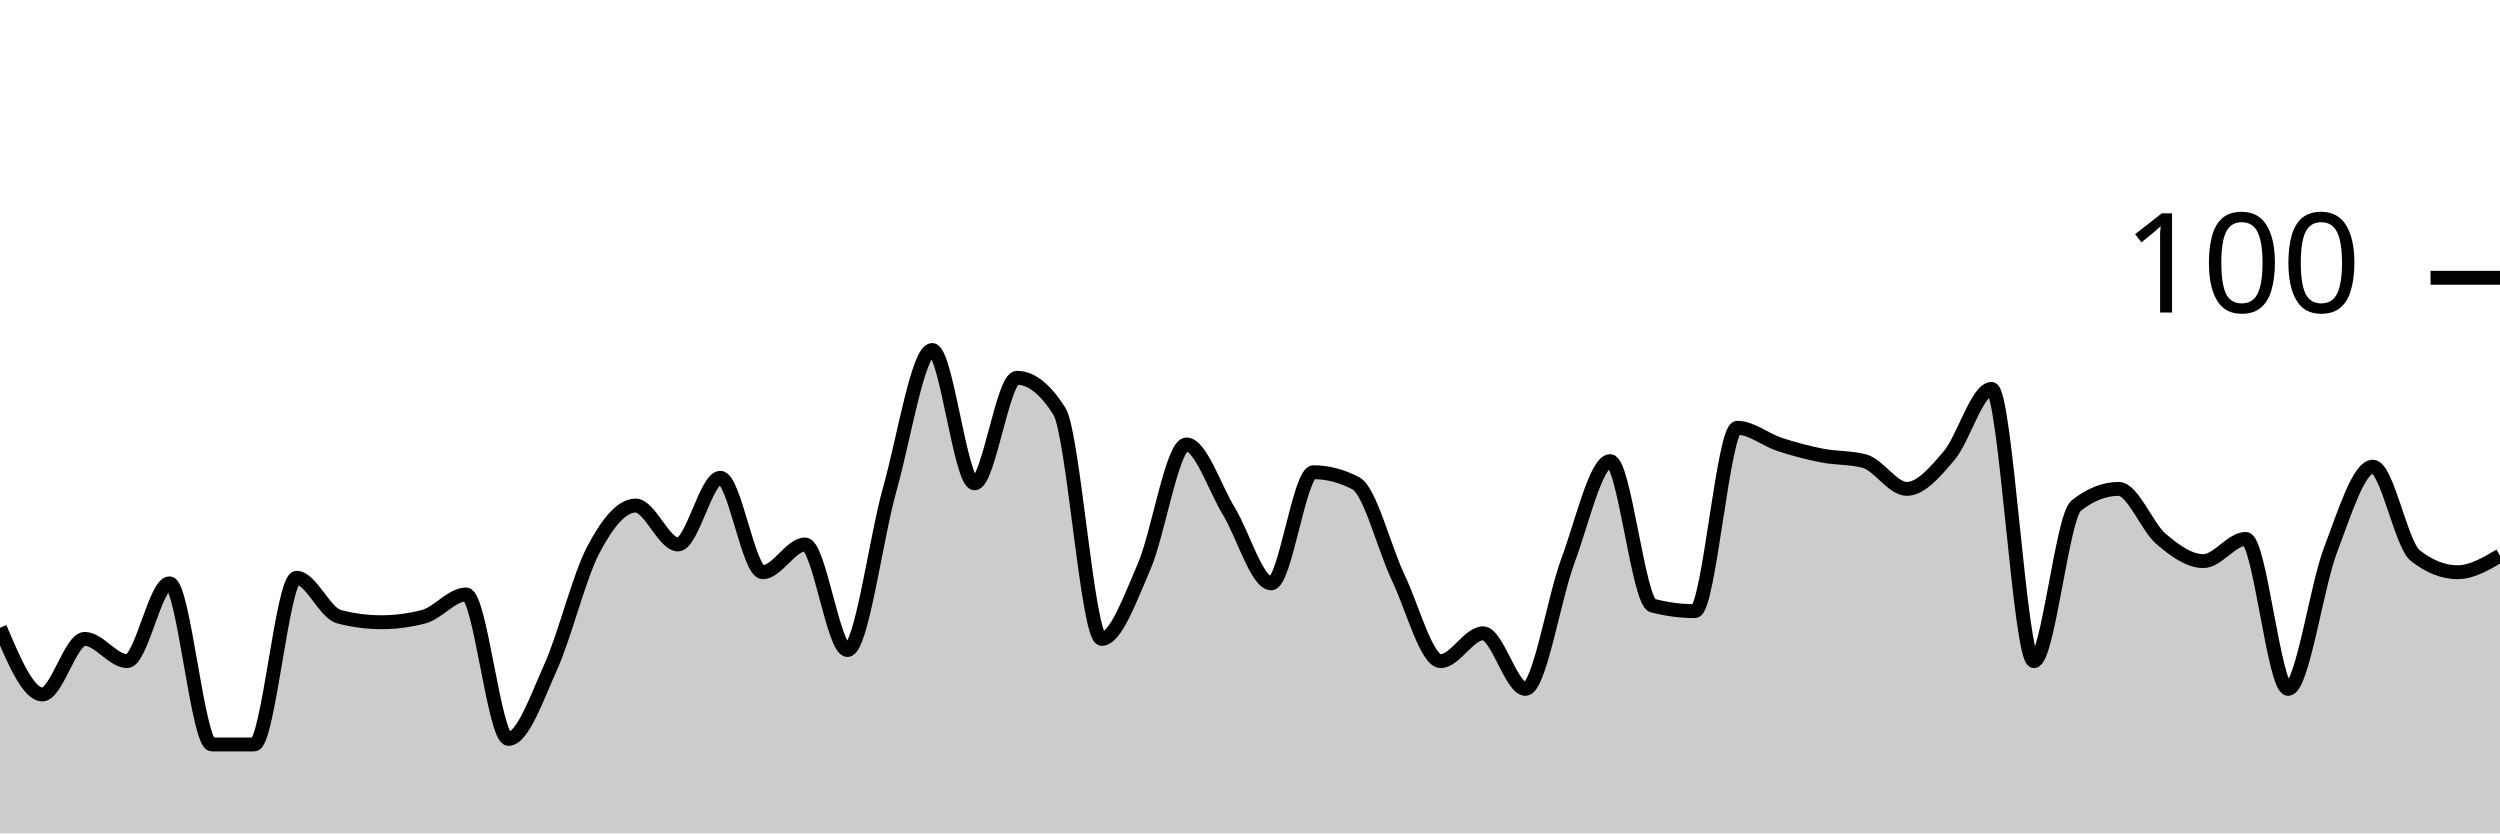
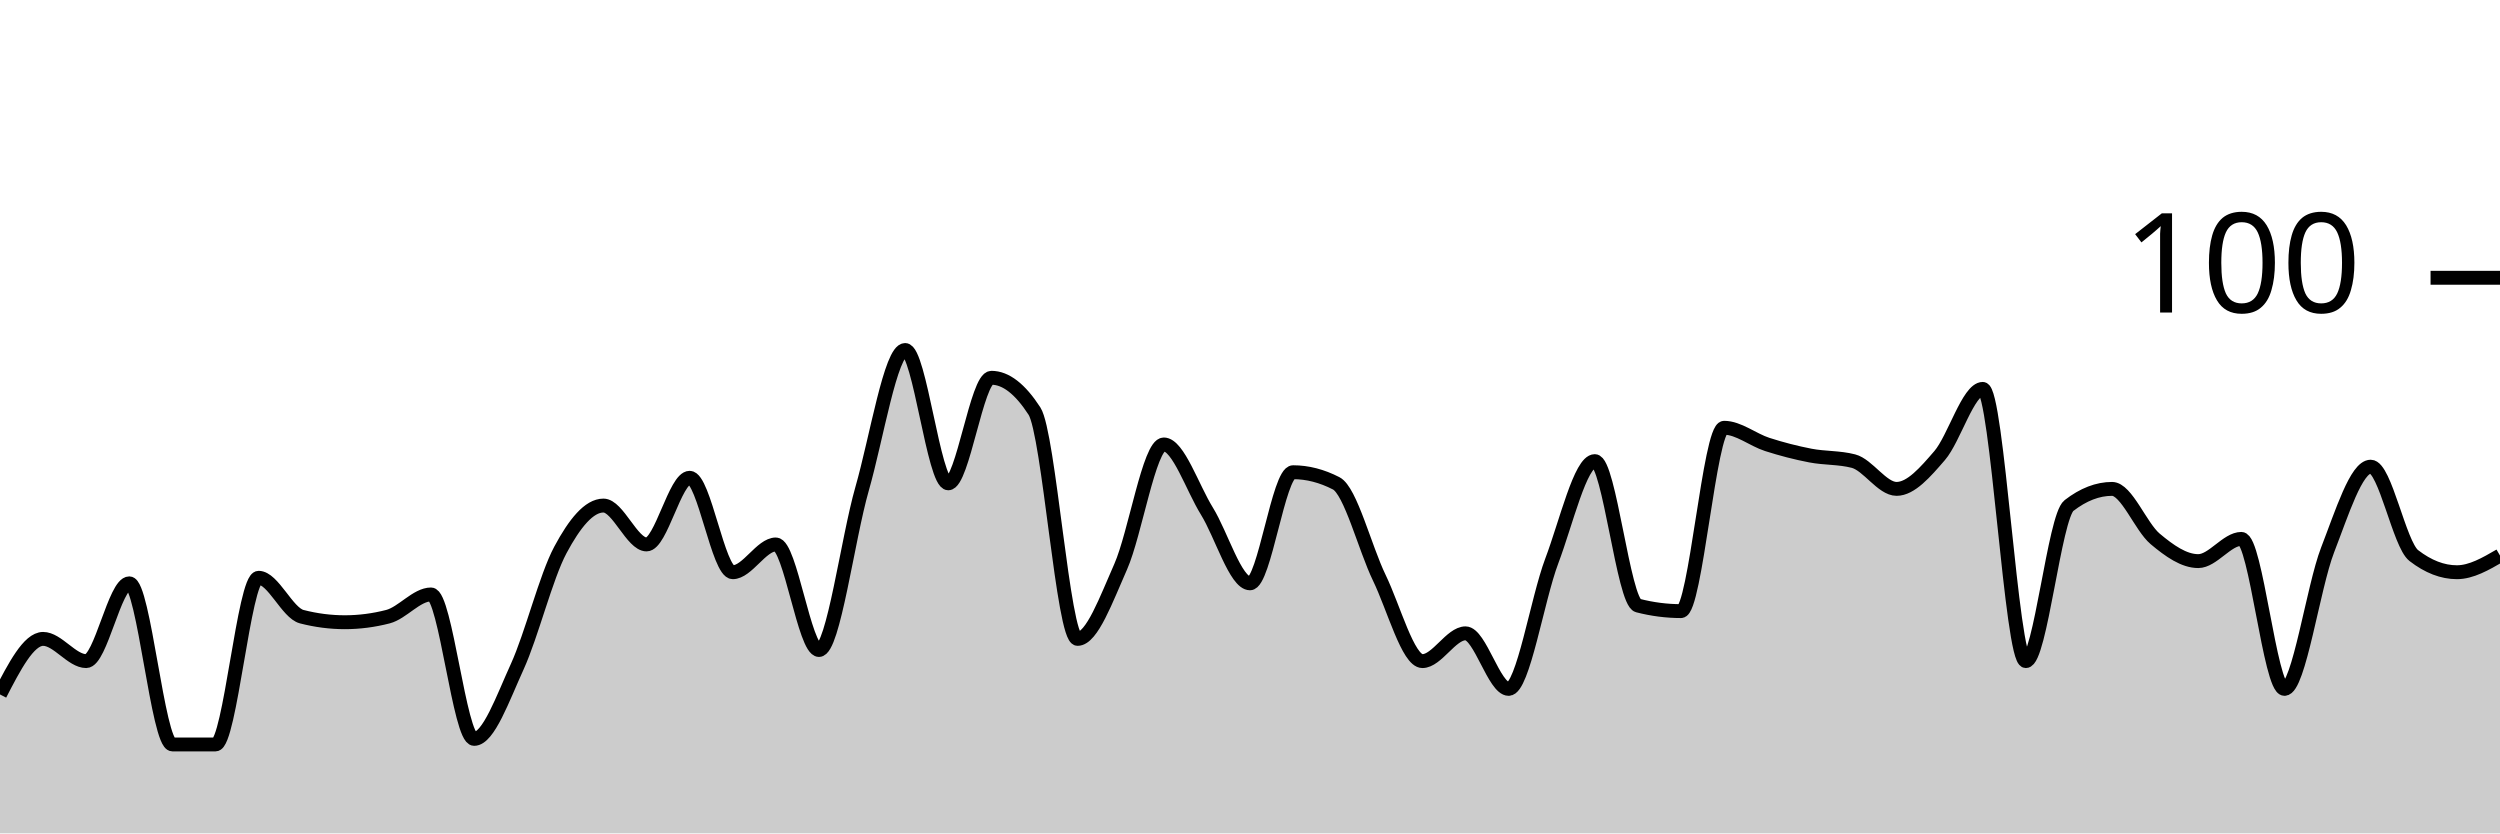
<svg xmlns="http://www.w3.org/2000/svg" viewBox="0 0 180 60">
  <g transform="translate(0,20)">
-     <path class="area" fill="rgba(0, 0, 0, 0.2)" d="M0,25.2C1.017,27.6,2.034,30,3.051,30C4.068,30,5.085,26,6.102,26C7.119,26,8.136,27.6,9.153,27.6C10.169,27.6,11.186,22,12.203,22C13.22,22,14.237,33.6,15.254,33.6C16.271,33.6,17.288,33.6,18.305,33.6C19.322,33.6,20.339,21.6,21.356,21.6C22.373,21.6,23.39,24.133,24.407,24.4C25.424,24.667,26.441,24.8,27.458,24.8C28.475,24.8,29.492,24.667,30.508,24.4C31.525,24.133,32.542,22.8,33.559,22.8C34.576,22.8,35.593,33.2,36.61,33.2C37.627,33.2,38.644,30.267,39.661,28C40.678,25.733,41.695,21.533,42.712,19.6C43.729,17.667,44.746,16.4,45.763,16.4C46.78,16.4,47.797,19.2,48.814,19.2C49.831,19.2,50.847,14.4,51.864,14.4C52.881,14.4,53.898,21.2,54.915,21.2C55.932,21.2,56.949,19.2,57.966,19.2C58.983,19.2,60,26.8,61.017,26.8C62.034,26.8,63.051,18.8,64.068,15.2C65.085,11.6,66.102,5.2,67.119,5.2C68.136,5.2,69.153,14.8,70.169,14.8C71.186,14.8,72.203,7.2,73.22,7.2C74.237,7.2,75.254,8,76.271,9.6C77.288,11.2,78.305,26,79.322,26C80.339,26,81.356,23.133,82.373,20.8C83.39,18.467,84.407,12,85.424,12C86.441,12,87.458,15.133,88.475,16.8C89.492,18.467,90.508,22,91.525,22C92.542,22,93.559,14,94.576,14C95.593,14,96.61,14.267,97.627,14.8C98.644,15.333,99.661,19.467,100.678,21.6C101.695,23.733,102.712,27.6,103.729,27.6C104.746,27.6,105.763,25.6,106.78,25.6C107.797,25.6,108.814,29.6,109.831,29.6C110.847,29.6,111.864,23.133,112.881,20.4C113.898,17.667,114.915,13.2,115.932,13.2C116.949,13.2,117.966,23.333,118.983,23.6C120,23.867,121.017,24,122.034,24C123.051,24,124.068,10.8,125.085,10.8C126.102,10.8,127.119,11.667,128.136,12C129.153,12.333,130.169,12.6,131.186,12.8C132.203,13,133.22,12.933,134.237,13.2C135.254,13.467,136.271,15.2,137.288,15.2C138.305,15.2,139.322,14,140.339,12.8C141.356,11.6,142.373,8,143.39,8C144.407,8,145.424,27.6,146.441,27.6C147.458,27.6,148.475,17.2,149.492,16.4C150.508,15.6,151.525,15.2,152.542,15.2C153.559,15.2,154.576,17.933,155.593,18.8C156.61,19.667,157.627,20.4,158.644,20.4C159.661,20.4,160.678,18.8,161.695,18.8C162.712,18.8,163.729,29.6,164.746,29.6C165.763,29.6,166.78,22.267,167.797,19.6C168.814,16.933,169.831,13.6,170.847,13.6C171.864,13.6,172.881,19.2,173.898,20C174.915,20.8,175.932,21.2,176.949,21.2C177.966,21.2,178.983,20.6,180,20L180,40C178.983,40,177.966,40,176.949,40C175.932,40,174.915,40,173.898,40C172.881,40,171.864,40,170.847,40C169.831,40,168.814,40,167.797,40C166.78,40,165.763,40,164.746,40C163.729,40,162.712,40,161.695,40C160.678,40,159.661,40,158.644,40C157.627,40,156.61,40,155.593,40C154.576,40,153.559,40,152.542,40C151.525,40,150.508,40,149.492,40C148.475,40,147.458,40,146.441,40C145.424,40,144.407,40,143.39,40C142.373,40,141.356,40,140.339,40C139.322,40,138.305,40,137.288,40C136.271,40,135.254,40,134.237,40C133.22,40,132.203,40,131.186,40C130.169,40,129.153,40,128.136,40C127.119,40,126.102,40,125.085,40C124.068,40,123.051,40,122.034,40C121.017,40,120,40,118.983,40C117.966,40,116.949,40,115.932,40C114.915,40,113.898,40,112.881,40C111.864,40,110.847,40,109.831,40C108.814,40,107.797,40,106.78,40C105.763,40,104.746,40,103.729,40C102.712,40,101.695,40,100.678,40C99.661,40,98.644,40,97.627,40C96.61,40,95.593,40,94.576,40C93.559,40,92.542,40,91.525,40C90.508,40,89.492,40,88.475,40C87.458,40,86.441,40,85.424,40C84.407,40,83.39,40,82.373,40C81.356,40,80.339,40,79.322,40C78.305,40,77.288,40,76.271,40C75.254,40,74.237,40,73.22,40C72.203,40,71.186,40,70.169,40C69.153,40,68.136,40,67.119,40C66.102,40,65.085,40,64.068,40C63.051,40,62.034,40,61.017,40C60,40,58.983,40,57.966,40C56.949,40,55.932,40,54.915,40C53.898,40,52.881,40,51.864,40C50.847,40,49.831,40,48.814,40C47.797,40,46.78,40,45.763,40C44.746,40,43.729,40,42.712,40C41.695,40,40.678,40,39.661,40C38.644,40,37.627,40,36.61,40C35.593,40,34.576,40,33.559,40C32.542,40,31.525,40,30.508,40C29.492,40,28.475,40,27.458,40C26.441,40,25.424,40,24.407,40C23.39,40,22.373,40,21.356,40C20.339,40,19.322,40,18.305,40C17.288,40,16.271,40,15.254,40C14.237,40,13.22,40,12.203,40C11.186,40,10.169,40,9.153,40C8.136,40,7.119,40,6.102,40C5.085,40,4.068,40,3.051,40C2.034,40,1.017,40,0,40Z" />
-     <path class="line" stroke="black" fill="none" d="M0,25.2C1.017,27.6,2.034,30,3.051,30C4.068,30,5.085,26,6.102,26C7.119,26,8.136,27.6,9.153,27.6C10.169,27.6,11.186,22,12.203,22C13.22,22,14.237,33.6,15.254,33.6C16.271,33.6,17.288,33.6,18.305,33.6C19.322,33.6,20.339,21.6,21.356,21.6C22.373,21.6,23.39,24.133,24.407,24.4C25.424,24.667,26.441,24.8,27.458,24.8C28.475,24.8,29.492,24.667,30.508,24.4C31.525,24.133,32.542,22.8,33.559,22.8C34.576,22.8,35.593,33.2,36.61,33.2C37.627,33.2,38.644,30.267,39.661,28C40.678,25.733,41.695,21.533,42.712,19.6C43.729,17.667,44.746,16.4,45.763,16.4C46.78,16.4,47.797,19.2,48.814,19.2C49.831,19.2,50.847,14.4,51.864,14.4C52.881,14.4,53.898,21.2,54.915,21.2C55.932,21.2,56.949,19.2,57.966,19.2C58.983,19.2,60,26.8,61.017,26.8C62.034,26.8,63.051,18.8,64.068,15.2C65.085,11.6,66.102,5.2,67.119,5.2C68.136,5.2,69.153,14.8,70.169,14.8C71.186,14.8,72.203,7.2,73.22,7.2C74.237,7.2,75.254,8,76.271,9.6C77.288,11.2,78.305,26,79.322,26C80.339,26,81.356,23.133,82.373,20.8C83.39,18.467,84.407,12,85.424,12C86.441,12,87.458,15.133,88.475,16.8C89.492,18.467,90.508,22,91.525,22C92.542,22,93.559,14,94.576,14C95.593,14,96.61,14.267,97.627,14.8C98.644,15.333,99.661,19.467,100.678,21.6C101.695,23.733,102.712,27.6,103.729,27.6C104.746,27.6,105.763,25.6,106.78,25.6C107.797,25.6,108.814,29.6,109.831,29.6C110.847,29.6,111.864,23.133,112.881,20.4C113.898,17.667,114.915,13.2,115.932,13.2C116.949,13.2,117.966,23.333,118.983,23.6C120,23.867,121.017,24,122.034,24C123.051,24,124.068,10.8,125.085,10.8C126.102,10.8,127.119,11.667,128.136,12C129.153,12.333,130.169,12.6,131.186,12.8C132.203,13,133.22,12.933,134.237,13.2C135.254,13.467,136.271,15.2,137.288,15.2C138.305,15.2,139.322,14,140.339,12.8C141.356,11.6,142.373,8,143.39,8C144.407,8,145.424,27.6,146.441,27.6C147.458,27.6,148.475,17.2,149.492,16.4C150.508,15.6,151.525,15.2,152.542,15.2C153.559,15.2,154.576,17.933,155.593,18.8C156.61,19.667,157.627,20.4,158.644,20.4C159.661,20.4,160.678,18.8,161.695,18.8C162.712,18.8,163.729,29.6,164.746,29.6C165.763,29.6,166.78,22.267,167.797,19.6C168.814,16.933,169.831,13.6,170.847,13.6C171.864,13.6,172.881,19.2,173.898,20C174.915,20.8,175.932,21.2,176.949,21.2C177.966,21.2,178.983,20.6,180,20" />
+     <path class="area" fill="rgba(0, 0, 0, 0.2)" d="M0,30C1.034,28,2.069,26,3.103,26C4.138,26,5.172,27.6,6.207,27.6C7.241,27.6,8.276,22,9.31,22C10.345,22,11.379,33.6,12.414,33.6C13.448,33.6,14.483,33.6,15.517,33.6C16.552,33.6,17.586,21.6,18.621,21.6C19.655,21.6,20.69,24.133,21.724,24.4C22.759,24.667,23.793,24.8,24.828,24.8C25.862,24.8,26.897,24.667,27.931,24.4C28.966,24.133,30,22.8,31.034,22.8C32.069,22.8,33.103,33.2,34.138,33.2C35.172,33.2,36.207,30.267,37.241,28C38.276,25.733,39.31,21.533,40.345,19.6C41.379,17.667,42.414,16.4,43.448,16.4C44.483,16.4,45.517,19.2,46.552,19.2C47.586,19.2,48.621,14.4,49.655,14.4C50.69,14.4,51.724,21.2,52.759,21.2C53.793,21.2,54.828,19.2,55.862,19.2C56.897,19.2,57.931,26.8,58.966,26.8C60,26.8,61.034,18.8,62.069,15.2C63.103,11.6,64.138,5.2,65.172,5.2C66.207,5.2,67.241,14.8,68.276,14.8C69.31,14.8,70.345,7.2,71.379,7.2C72.414,7.2,73.448,8,74.483,9.6C75.517,11.2,76.552,26,77.586,26C78.621,26,79.655,23.133,80.69,20.8C81.724,18.467,82.759,12,83.793,12C84.828,12,85.862,15.133,86.897,16.8C87.931,18.467,88.966,22,90,22C91.034,22,92.069,14,93.103,14C94.138,14,95.172,14.267,96.207,14.8C97.241,15.333,98.276,19.467,99.31,21.6C100.345,23.733,101.379,27.6,102.414,27.6C103.448,27.6,104.483,25.6,105.517,25.6C106.552,25.6,107.586,29.6,108.621,29.6C109.655,29.6,110.69,23.133,111.724,20.4C112.759,17.667,113.793,13.2,114.828,13.2C115.862,13.2,116.897,23.333,117.931,23.6C118.966,23.867,120,24,121.034,24C122.069,24,123.103,10.8,124.138,10.8C125.172,10.8,126.207,11.667,127.241,12C128.276,12.333,129.31,12.6,130.345,12.8C131.379,13,132.414,12.933,133.448,13.2C134.483,13.467,135.517,15.2,136.552,15.2C137.586,15.2,138.621,14,139.655,12.8C140.69,11.6,141.724,8,142.759,8C143.793,8,144.828,27.6,145.862,27.6C146.897,27.6,147.931,17.2,148.966,16.4C150,15.6,151.034,15.2,152.069,15.2C153.103,15.2,154.138,17.933,155.172,18.8C156.207,19.667,157.241,20.4,158.276,20.4C159.31,20.4,160.345,18.8,161.379,18.8C162.414,18.8,163.448,29.6,164.483,29.6C165.517,29.6,166.552,22.267,167.586,19.6C168.621,16.933,169.655,13.6,170.69,13.6C171.724,13.6,172.759,19.2,173.793,20C174.828,20.8,175.862,21.2,176.897,21.2C177.931,21.2,178.966,20.6,180,20L180,40C178.966,40,177.931,40,176.897,40C175.862,40,174.828,40,173.793,40C172.759,40,171.724,40,170.69,40C169.655,40,168.621,40,167.586,40C166.552,40,165.517,40,164.483,40C163.448,40,162.414,40,161.379,40C160.345,40,159.31,40,158.276,40C157.241,40,156.207,40,155.172,40C154.138,40,153.103,40,152.069,40C151.034,40,150,40,148.966,40C147.931,40,146.897,40,145.862,40C144.828,40,143.793,40,142.759,40C141.724,40,140.69,40,139.655,40C138.621,40,137.586,40,136.552,40C135.517,40,134.483,40,133.448,40C132.414,40,131.379,40,130.345,40C129.31,40,128.276,40,127.241,40C126.207,40,125.172,40,124.138,40C123.103,40,122.069,40,121.034,40C120,40,118.966,40,117.931,40C116.897,40,115.862,40,114.828,40C113.793,40,112.759,40,111.724,40C110.69,40,109.655,40,108.621,40C107.586,40,106.552,40,105.517,40C104.483,40,103.448,40,102.414,40C101.379,40,100.345,40,99.31,40C98.276,40,97.241,40,96.207,40C95.172,40,94.138,40,93.103,40C92.069,40,91.034,40,90,40C88.966,40,87.931,40,86.897,40C85.862,40,84.828,40,83.793,40C82.759,40,81.724,40,80.69,40C79.655,40,78.621,40,77.586,40C76.552,40,75.517,40,74.483,40C73.448,40,72.414,40,71.379,40C70.345,40,69.31,40,68.276,40C67.241,40,66.207,40,65.172,40C64.138,40,63.103,40,62.069,40C61.034,40,60,40,58.966,40C57.931,40,56.897,40,55.862,40C54.828,40,53.793,40,52.759,40C51.724,40,50.69,40,49.655,40C48.621,40,47.586,40,46.552,40C45.517,40,44.483,40,43.448,40C42.414,40,41.379,40,40.345,40C39.31,40,38.276,40,37.241,40C36.207,40,35.172,40,34.138,40C33.103,40,32.069,40,31.034,40C30,40,28.966,40,27.931,40C26.897,40,25.862,40,24.828,40C23.793,40,22.759,40,21.724,40C20.69,40,19.655,40,18.621,40C17.586,40,16.552,40,15.517,40C14.483,40,13.448,40,12.414,40C11.379,40,10.345,40,9.31,40C8.276,40,7.241,40,6.207,40C5.172,40,4.138,40,3.103,40C2.069,40,1.034,40,0,40Z" />
+     <path class="line" stroke="black" fill="none" d="M0,30C1.034,28,2.069,26,3.103,26C4.138,26,5.172,27.6,6.207,27.6C7.241,27.6,8.276,22,9.31,22C10.345,22,11.379,33.6,12.414,33.6C13.448,33.6,14.483,33.6,15.517,33.6C16.552,33.6,17.586,21.6,18.621,21.6C19.655,21.6,20.69,24.133,21.724,24.4C22.759,24.667,23.793,24.8,24.828,24.8C25.862,24.8,26.897,24.667,27.931,24.4C28.966,24.133,30,22.8,31.034,22.8C32.069,22.8,33.103,33.2,34.138,33.2C35.172,33.2,36.207,30.267,37.241,28C38.276,25.733,39.31,21.533,40.345,19.6C41.379,17.667,42.414,16.4,43.448,16.4C44.483,16.4,45.517,19.2,46.552,19.2C47.586,19.2,48.621,14.4,49.655,14.4C50.69,14.4,51.724,21.2,52.759,21.2C53.793,21.2,54.828,19.2,55.862,19.2C56.897,19.2,57.931,26.8,58.966,26.8C60,26.8,61.034,18.8,62.069,15.2C63.103,11.6,64.138,5.2,65.172,5.2C66.207,5.2,67.241,14.8,68.276,14.8C69.31,14.8,70.345,7.2,71.379,7.2C72.414,7.2,73.448,8,74.483,9.6C75.517,11.2,76.552,26,77.586,26C78.621,26,79.655,23.133,80.69,20.8C81.724,18.467,82.759,12,83.793,12C84.828,12,85.862,15.133,86.897,16.8C87.931,18.467,88.966,22,90,22C91.034,22,92.069,14,93.103,14C94.138,14,95.172,14.267,96.207,14.8C97.241,15.333,98.276,19.467,99.31,21.6C100.345,23.733,101.379,27.6,102.414,27.6C103.448,27.6,104.483,25.6,105.517,25.6C106.552,25.6,107.586,29.6,108.621,29.6C109.655,29.6,110.69,23.133,111.724,20.4C112.759,17.667,113.793,13.2,114.828,13.2C115.862,13.2,116.897,23.333,117.931,23.6C118.966,23.867,120,24,121.034,24C122.069,24,123.103,10.8,124.138,10.8C125.172,10.8,126.207,11.667,127.241,12C128.276,12.333,129.31,12.6,130.345,12.8C131.379,13,132.414,12.933,133.448,13.2C134.483,13.467,135.517,15.2,136.552,15.2C137.586,15.2,138.621,14,139.655,12.8C140.69,11.6,141.724,8,142.759,8C143.793,8,144.828,27.6,145.862,27.6C146.897,27.6,147.931,17.2,148.966,16.4C150,15.6,151.034,15.2,152.069,15.2C153.103,15.2,154.138,17.933,155.172,18.8C156.207,19.667,157.241,20.4,158.276,20.4C159.31,20.4,160.345,18.8,161.379,18.8C162.414,18.8,163.448,29.6,164.483,29.6C165.517,29.6,166.552,22.267,167.586,19.6C168.621,16.933,169.655,13.6,170.69,13.6C171.724,13.6,172.759,19.2,173.793,20C174.828,20.8,175.862,21.2,176.897,21.2C177.931,21.2,178.966,20.6,180,20" />
    <path class="axis-ceiling" stroke-width="1" stroke="black" fill="none" d="M175,0L180,0" />
    <text class="axis-ceiling-label" font-family="sans-serif" text-anchor="end" font-size="10px" x="170" y="2.5">100</text>
  </g>
</svg>
